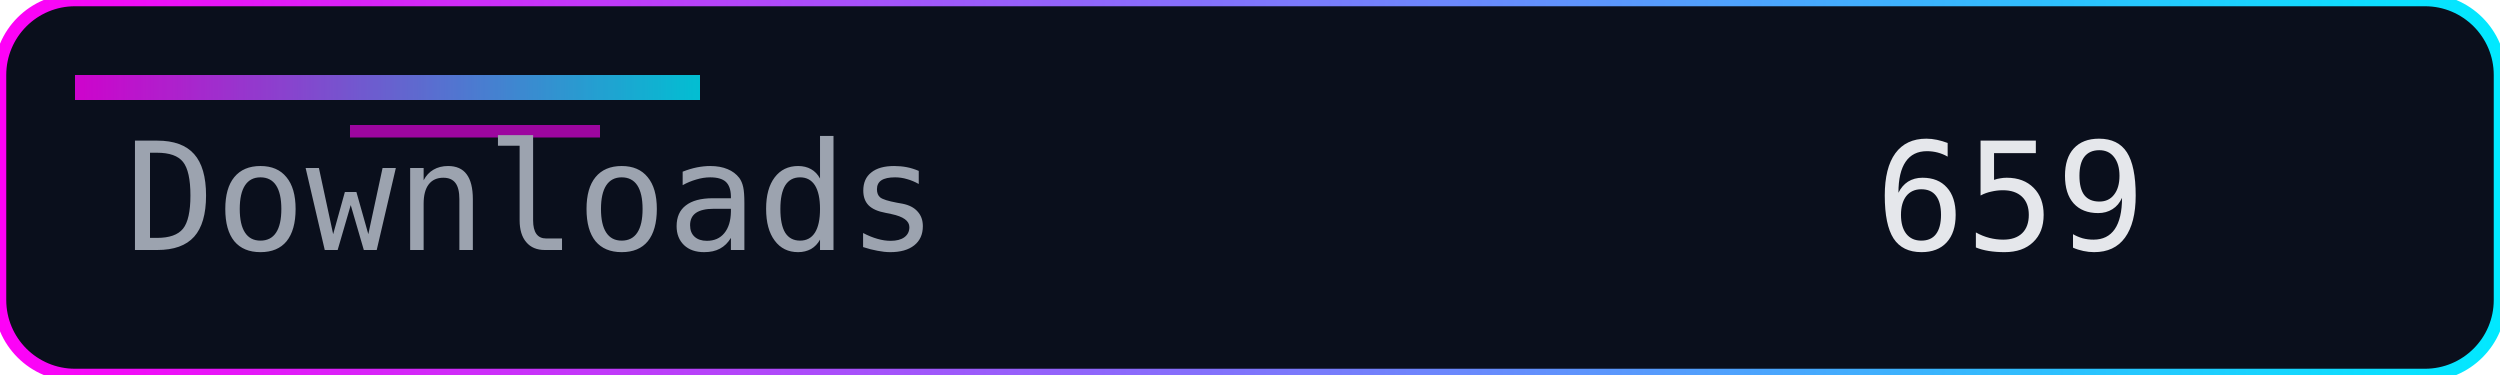
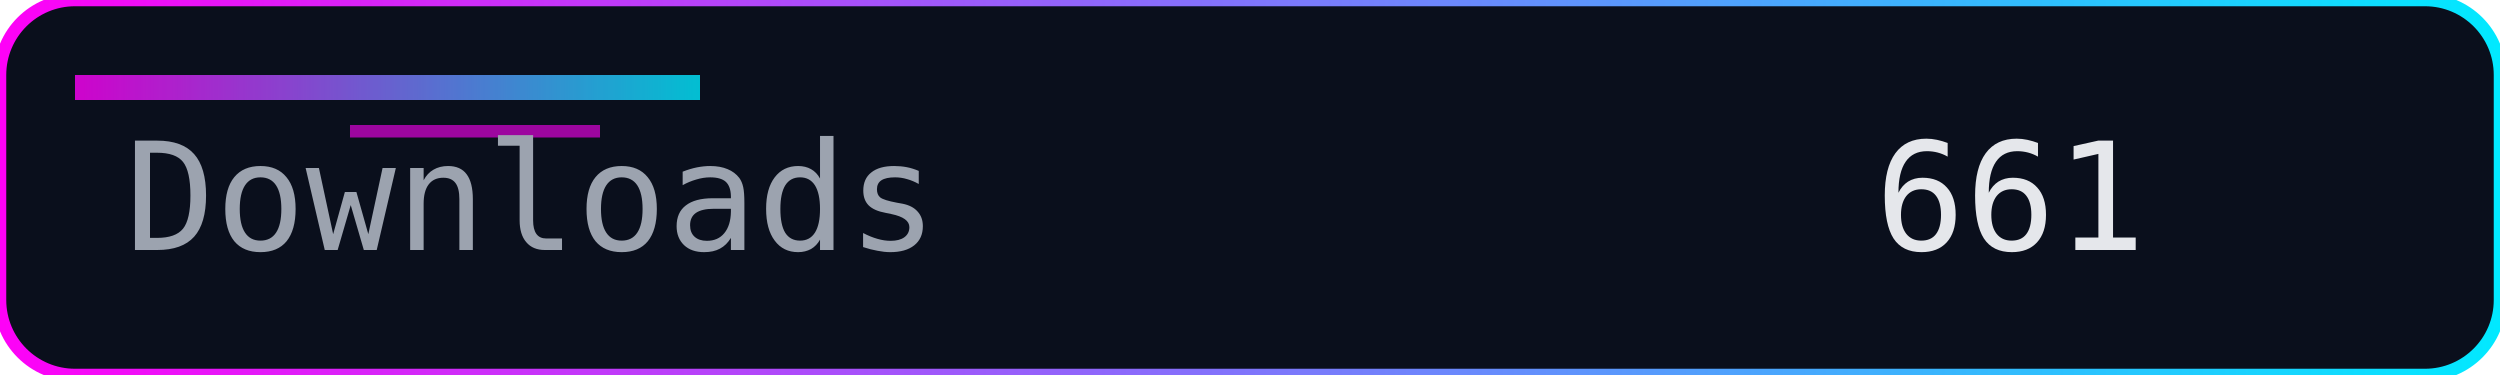
<svg xmlns="http://www.w3.org/2000/svg" width="200" height="30" role="img" aria-label="Downloads">
  <defs>
    <linearGradient id="accent" x1="0" y1="0" x2="1" y2="0">
      <stop offset="0%" stop-color="#ff00f7" />
      <stop offset="100%" stop-color="#00eaff" />
    </linearGradient>
  </defs>
  <rect width="200" height="30" rx="6" fill="#0a0f1c" />
  <rect width="200" height="30" rx="6" fill="none" stroke="url(#accent)" stroke-width="1" />
  <rect x="6" y="6" width="50" height="2" fill="url(#accent)" opacity="0.8" />
  <rect x="28" y="10" width="20" height="1" fill="#ff00f7" opacity="0.6" />
  <g font-family="Consolas, Menlo, monospace" font-size="12">
    <text x="10" y="20" fill="#9ca3af">Downloads</text>
-     <text x="150" y="20" fill="#e5e7eb">659</text>
+     <text x="150" y="20" fill="#e5e7eb">661</text>
  </g>
</svg>
